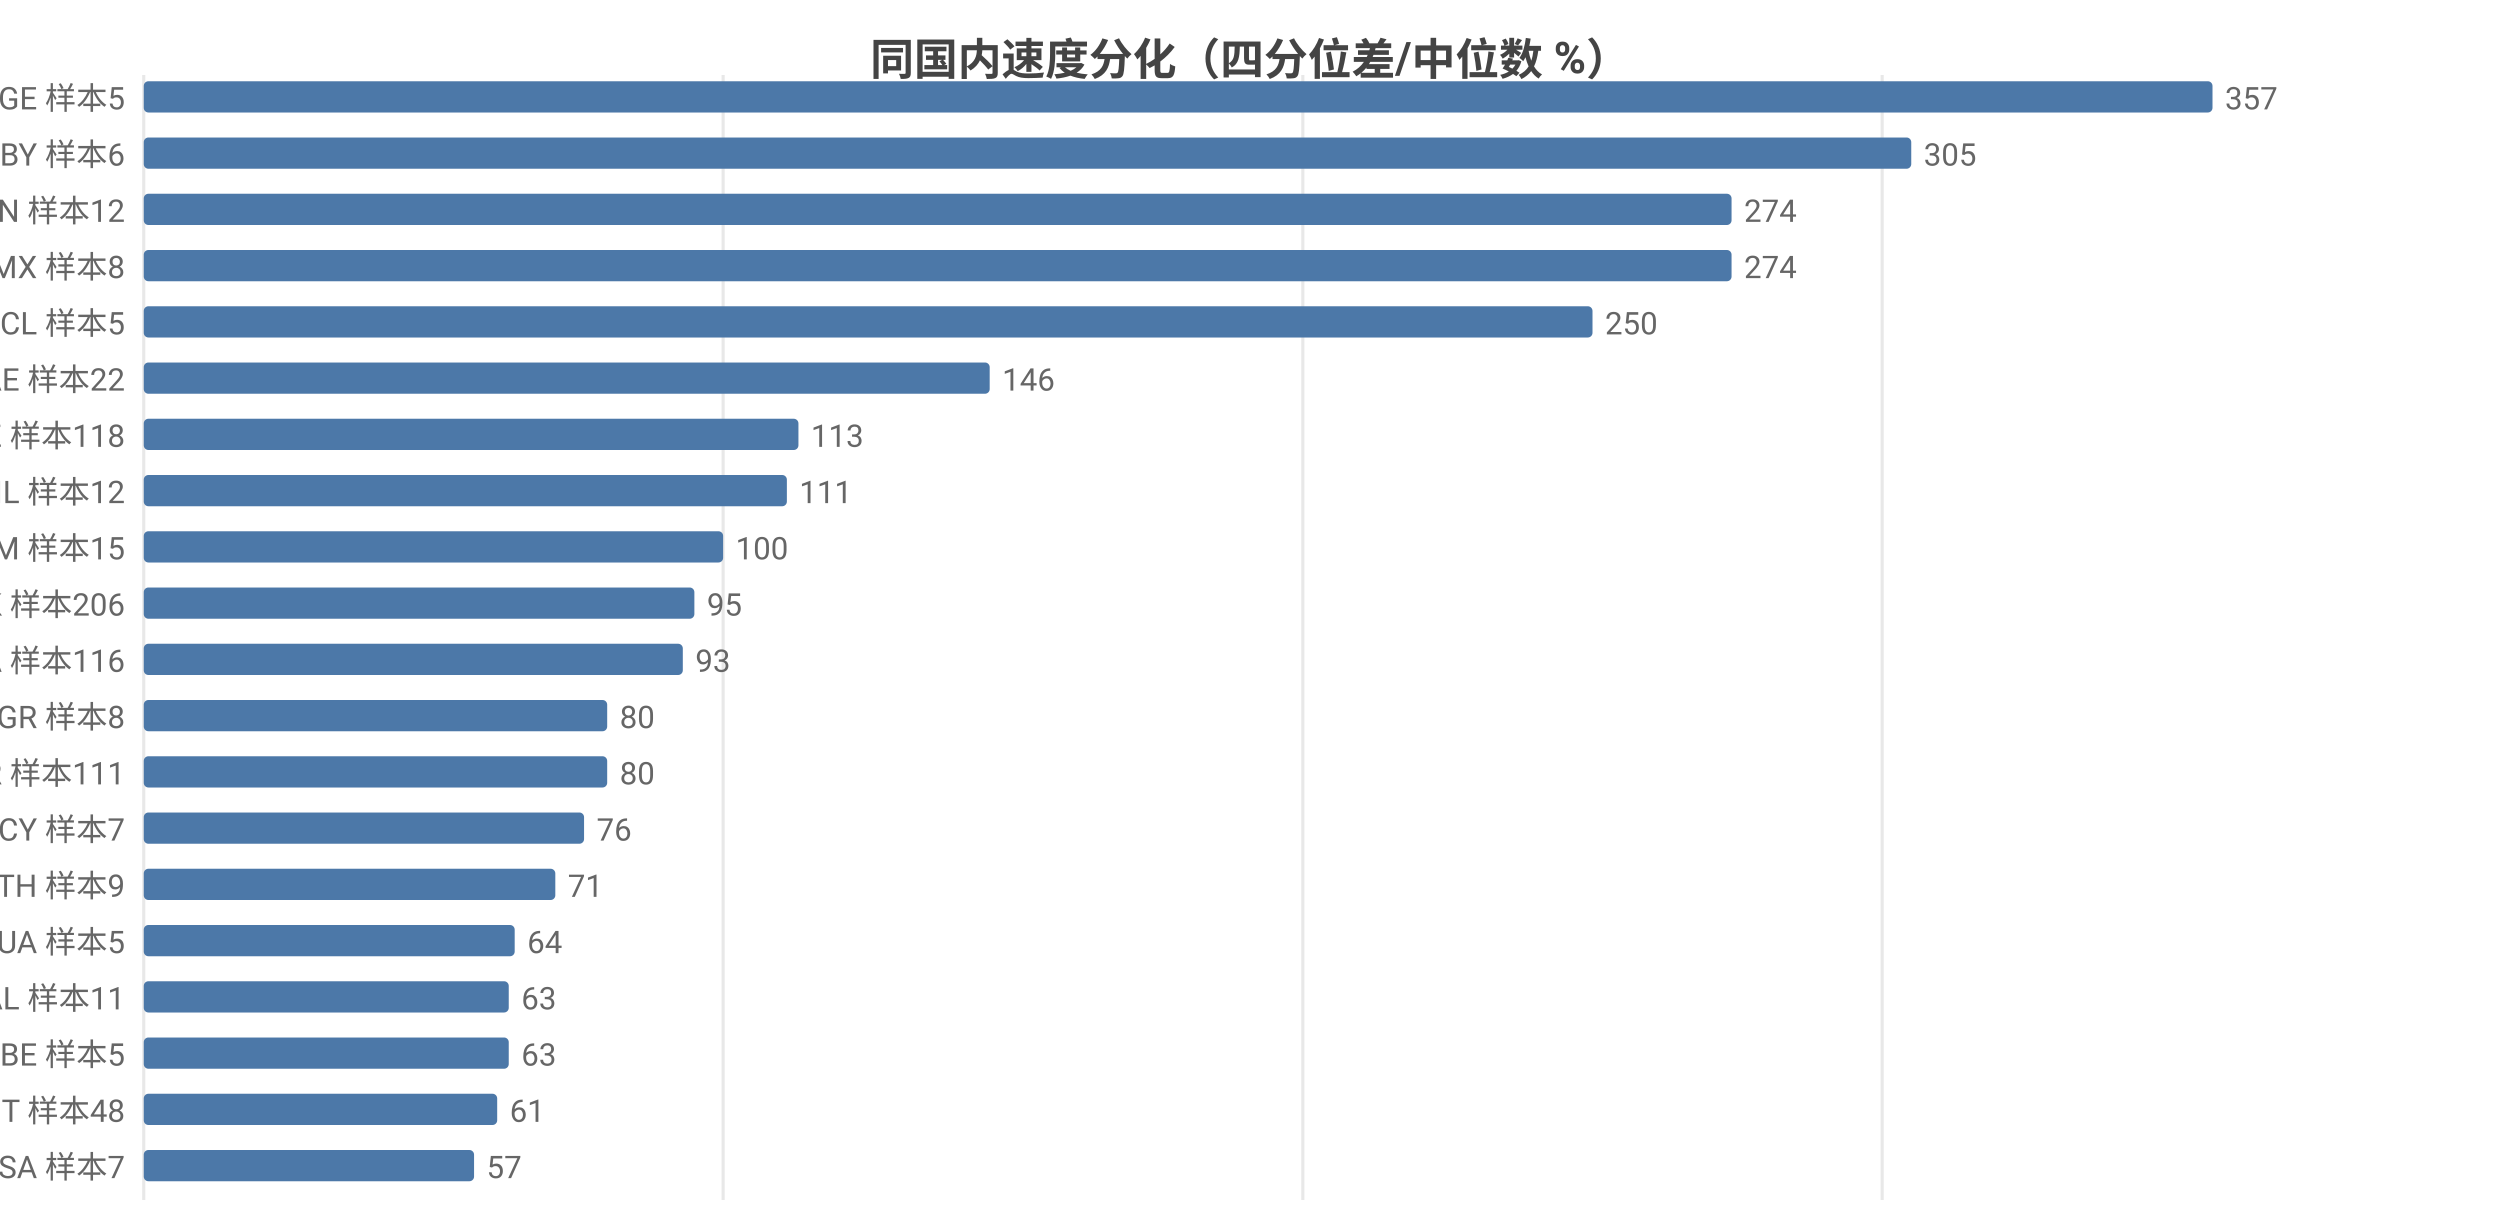
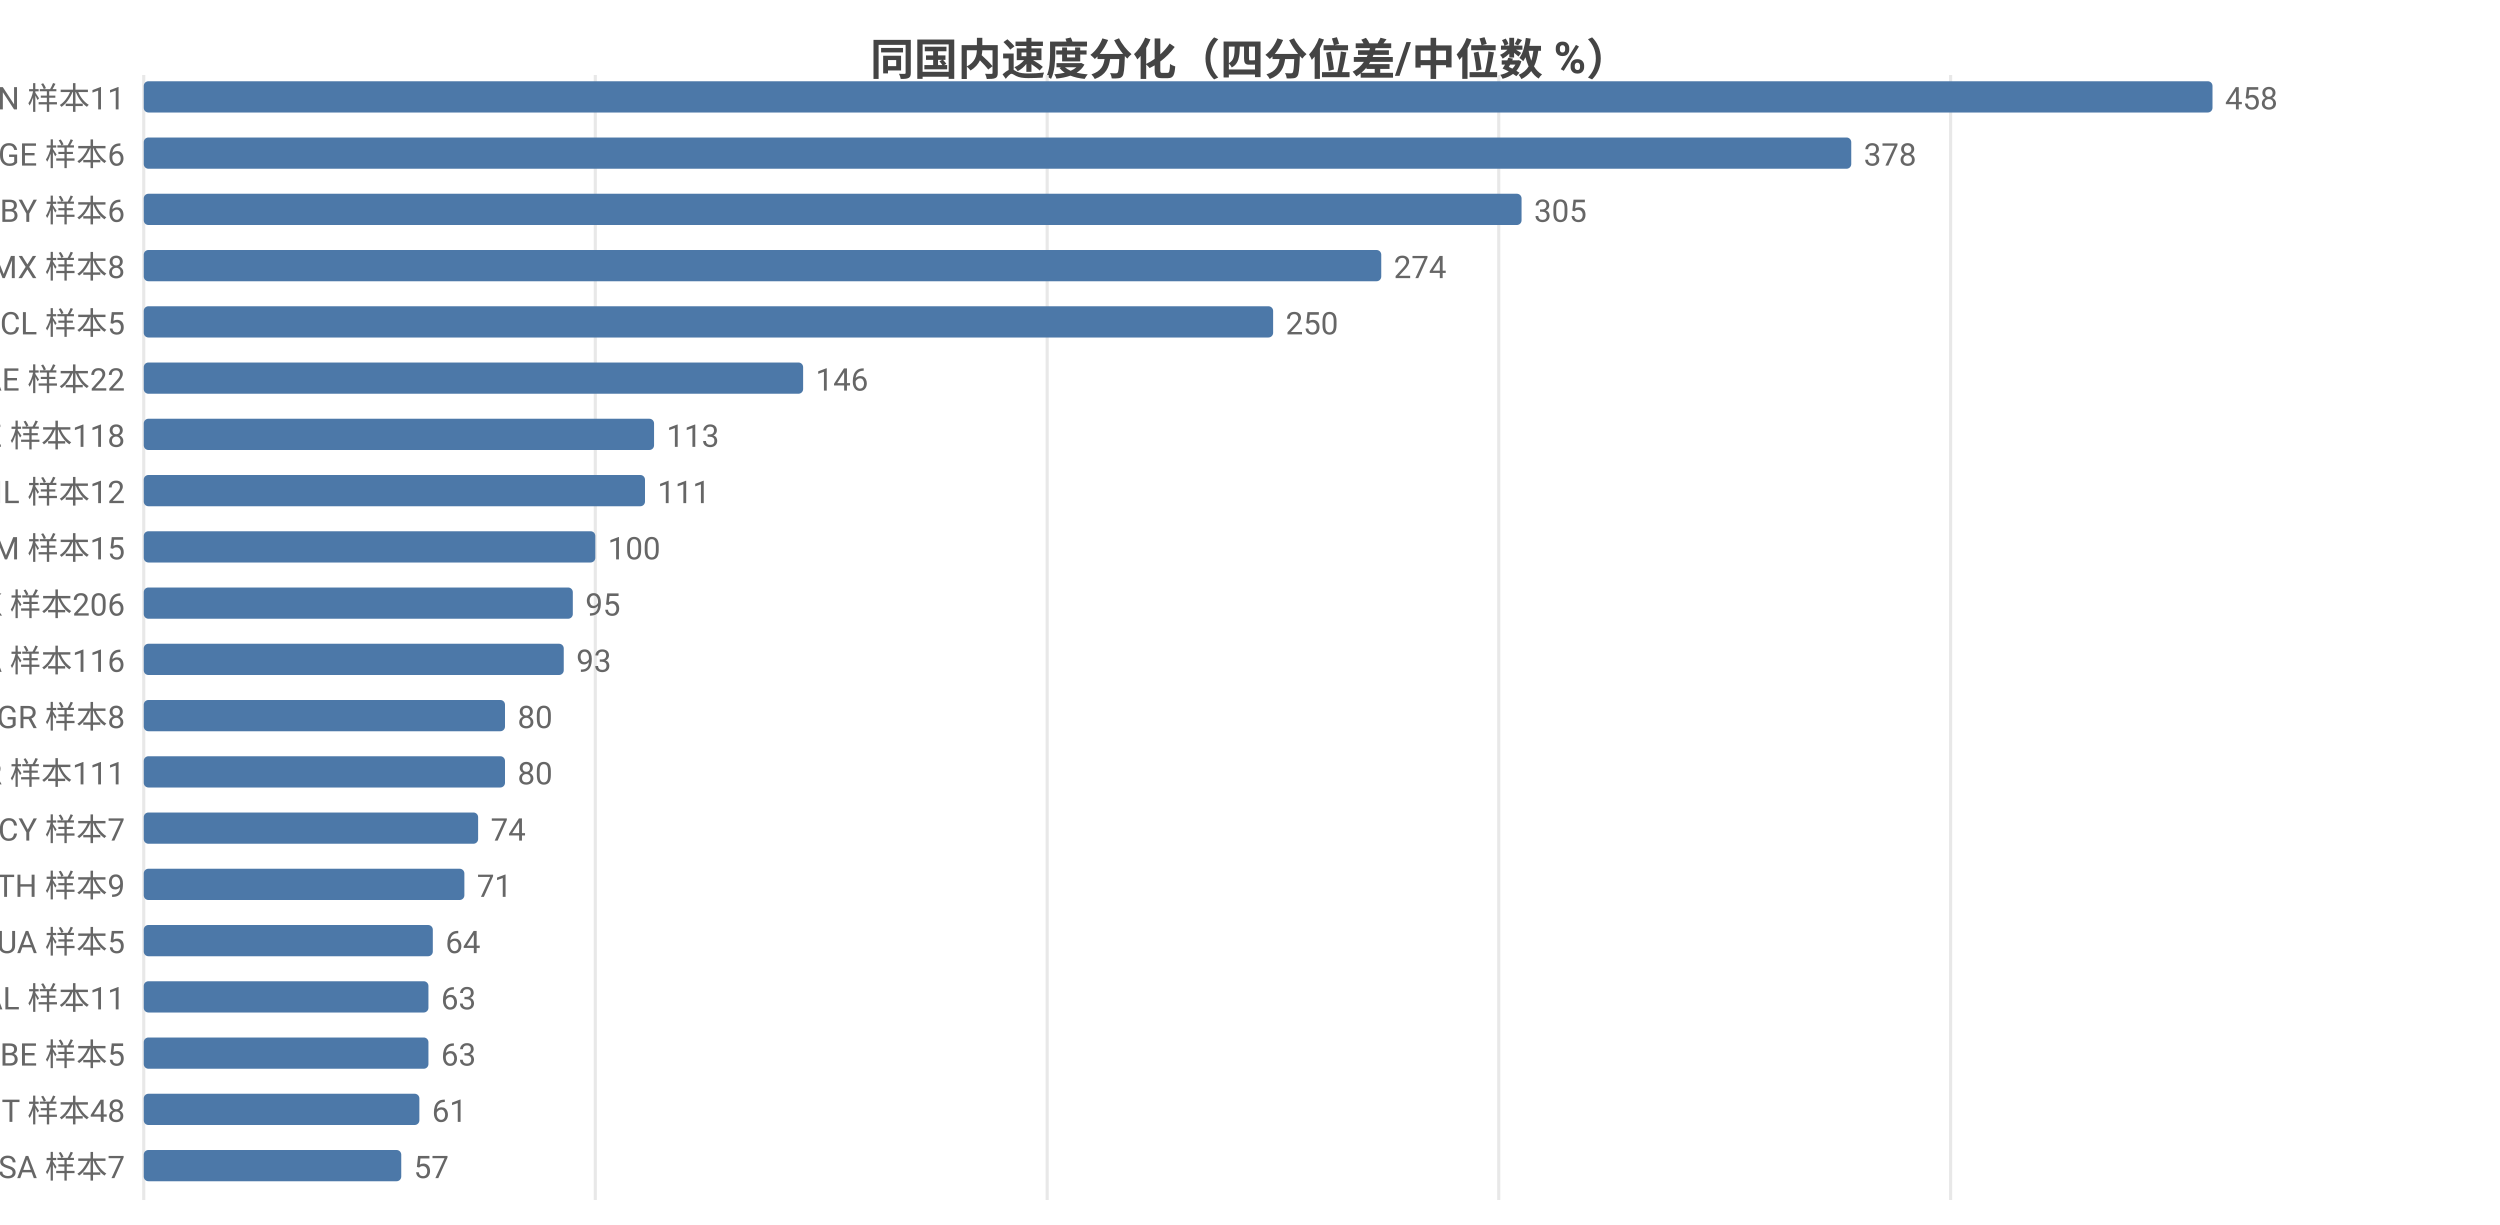
<svg xmlns="http://www.w3.org/2000/svg" width="800" height="392" viewBox="0 0 800 392">
  <rect width="800" height="392" fill="#ffffff" />
  <style>text{font-family:system-ui,-apple-system,'Segoe UI',Roboto,'PingFang SC','Microsoft YaHei','Noto Sans CJK SC',sans-serif}.g{stroke:#e8e8e8;stroke-width:1}.a{stroke:#999;stroke-width:1}.t{font-size:10px;fill:#666}.m{font-size:10px;text-anchor:middle;fill:#666}.e{font-size:10px;text-anchor:end;fill:#666}.l{font-size:11px;fill:#333}.tt{font-size:14px;font-weight:600;text-anchor:middle;fill:#444}.em{font-size:13px;text-anchor:middle;fill:#999}</style>
  <text class="tt" x="400.0" y="24">同国内速度分化（四分位差/中位数 %）</text>
  <line class="g" x1="46" y1="24" x2="46" y2="384" />
-   <line class="g" x1="231.4" y1="24" x2="231.4" y2="384" />
-   <line class="g" x1="416.9" y1="24" x2="416.9" y2="384" />
-   <line class="g" x1="602.3" y1="24" x2="602.3" y2="384" />
-   <text class="e" x="40" y="35">GE 样本5</text>
+   <line class="g" x1="190.5" y1="24" x2="190.5" y2="384" />
+   <line class="g" x1="335.1" y1="24" x2="335.1" y2="384" />
+   <line class="g" x1="479.6" y1="24" x2="479.6" y2="384" />
+   <line class="g" x1="624.2" y1="24" x2="624.2" y2="384" />
+   <text class="e" x="40" y="35">CN 样本11</text>
  <rect x="46" y="26" width="662" height="10" fill="#4c78a8" rx="1.5" />
-   <text class="t" x="712" y="35">357</text>
-   <text class="e" x="40" y="53">BY 样本6</text>
-   <rect x="46" y="44" width="565.6" height="10" fill="#4c78a8" rx="1.5" />
-   <text class="t" x="615.6" y="53">305</text>
-   <text class="e" x="40" y="71">CN 样本12</text>
-   <rect x="46" y="62" width="508.1" height="10" fill="#4c78a8" rx="1.5" />
-   <text class="t" x="558.1" y="71">274</text>
+   <text class="t" x="712" y="35">458</text>
+   <text class="e" x="40" y="53">GE 样本6</text>
+   <rect x="46" y="44" width="546.4" height="10" fill="#4c78a8" rx="1.5" />
+   <text class="t" x="596.4" y="53">378</text>
+   <text class="e" x="40" y="71">BY 样本6</text>
+   <rect x="46" y="62" width="440.9" height="10" fill="#4c78a8" rx="1.5" />
+   <text class="t" x="490.9" y="71">305</text>
  <text class="e" x="40" y="89">MX 样本8</text>
-   <rect x="46" y="80" width="508.1" height="10" fill="#4c78a8" rx="1.5" />
-   <text class="t" x="558.1" y="89">274</text>
+   <rect x="46" y="80" width="396.0" height="10" fill="#4c78a8" rx="1.5" />
+   <text class="t" x="446.0" y="89">274</text>
  <text class="e" x="40" y="107">CL 样本5</text>
-   <rect x="46" y="98" width="463.6" height="10" fill="#4c78a8" rx="1.5" />
-   <text class="t" x="513.6" y="107">250</text>
+   <rect x="46" y="98" width="361.4" height="10" fill="#4c78a8" rx="1.5" />
+   <text class="t" x="411.4" y="107">250</text>
  <text class="e" x="40" y="125">AE 样本22</text>
-   <rect x="46" y="116" width="270.7" height="10" fill="#4c78a8" rx="1.5" />
-   <text class="t" x="320.7" y="125">146</text>
+   <rect x="46" y="116" width="211.0" height="10" fill="#4c78a8" rx="1.5" />
+   <text class="t" x="261.0" y="125">146</text>
  <text class="e" x="40" y="143">KZ 样本118</text>
-   <rect x="46" y="134" width="209.5" height="10" fill="#4c78a8" rx="1.5" />
-   <text class="t" x="259.5" y="143">113</text>
+   <rect x="46" y="134" width="163.3" height="10" fill="#4c78a8" rx="1.5" />
+   <text class="t" x="213.3" y="143">113</text>
  <text class="e" x="40" y="161">IL 样本12</text>
-   <rect x="46" y="152" width="205.8" height="10" fill="#4c78a8" rx="1.5" />
-   <text class="t" x="255.8" y="161">111</text>
+   <rect x="46" y="152" width="160.4" height="10" fill="#4c78a8" rx="1.5" />
+   <text class="t" x="210.4" y="161">111</text>
  <text class="e" x="40" y="179">AM 样本15</text>
-   <rect x="46" y="170" width="185.4" height="10" fill="#4c78a8" rx="1.5" />
-   <text class="t" x="235.4" y="179">100</text>
+   <rect x="46" y="170" width="144.5" height="10" fill="#4c78a8" rx="1.5" />
+   <text class="t" x="194.5" y="179">100</text>
  <text class="e" x="40" y="197">HK 样本206</text>
-   <rect x="46" y="188" width="176.2" height="10" fill="#4c78a8" rx="1.5" />
-   <text class="t" x="226.2" y="197">95</text>
+   <rect x="46" y="188" width="137.3" height="10" fill="#4c78a8" rx="1.5" />
+   <text class="t" x="187.3" y="197">95</text>
  <text class="e" x="40" y="215">CA 样本116</text>
-   <rect x="46" y="206" width="172.5" height="10" fill="#4c78a8" rx="1.5" />
-   <text class="t" x="222.5" y="215">93</text>
+   <rect x="46" y="206" width="134.4" height="10" fill="#4c78a8" rx="1.5" />
+   <text class="t" x="184.4" y="215">93</text>
  <text class="e" x="40" y="233">GR 样本8</text>
-   <rect x="46" y="224" width="148.3" height="10" fill="#4c78a8" rx="1.5" />
-   <text class="t" x="198.3" y="233">80</text>
+   <rect x="46" y="224" width="115.6" height="10" fill="#4c78a8" rx="1.5" />
+   <text class="t" x="165.6" y="233">80</text>
  <text class="e" x="40" y="251">KR 样本111</text>
-   <rect x="46" y="242" width="148.3" height="10" fill="#4c78a8" rx="1.5" />
-   <text class="t" x="198.3" y="251">80</text>
+   <rect x="46" y="242" width="115.6" height="10" fill="#4c78a8" rx="1.5" />
+   <text class="t" x="165.6" y="251">80</text>
  <text class="e" x="40" y="269">CY 样本7</text>
-   <rect x="46" y="260" width="140.9" height="10" fill="#4c78a8" rx="1.5" />
-   <text class="t" x="190.9" y="269">76</text>
+   <rect x="46" y="260" width="107.0" height="10" fill="#4c78a8" rx="1.5" />
+   <text class="t" x="157.0" y="269">74</text>
  <text class="e" x="40" y="287">TH 样本9</text>
-   <rect x="46" y="278" width="131.7" height="10" fill="#4c78a8" rx="1.5" />
-   <text class="t" x="181.7" y="287">71</text>
+   <rect x="46" y="278" width="102.6" height="10" fill="#4c78a8" rx="1.5" />
+   <text class="t" x="152.6" y="287">71</text>
  <text class="e" x="40" y="305">UA 样本5</text>
-   <rect x="46" y="296" width="118.7" height="10" fill="#4c78a8" rx="1.5" />
-   <text class="t" x="168.7" y="305">64</text>
+   <rect x="46" y="296" width="92.5" height="10" fill="#4c78a8" rx="1.5" />
+   <text class="t" x="142.5" y="305">64</text>
  <text class="e" x="40" y="323">AL 样本11</text>
-   <rect x="46" y="314" width="116.8" height="10" fill="#4c78a8" rx="1.5" />
-   <text class="t" x="166.8" y="323">63</text>
+   <rect x="46" y="314" width="91.1" height="10" fill="#4c78a8" rx="1.5" />
+   <text class="t" x="141.1" y="323">63</text>
  <text class="e" x="40" y="341">BE 样本5</text>
-   <rect x="46" y="332" width="116.8" height="10" fill="#4c78a8" rx="1.5" />
-   <text class="t" x="166.8" y="341">63</text>
+   <rect x="46" y="332" width="91.1" height="10" fill="#4c78a8" rx="1.5" />
+   <text class="t" x="141.1" y="341">63</text>
  <text class="e" x="40" y="359">IT 样本48</text>
-   <rect x="46" y="350" width="113.1" height="10" fill="#4c78a8" rx="1.5" />
-   <text class="t" x="163.1" y="359">61</text>
+   <rect x="46" y="350" width="88.2" height="10" fill="#4c78a8" rx="1.5" />
+   <text class="t" x="138.2" y="359">61</text>
  <text class="e" x="40" y="377">SA 样本7</text>
-   <rect x="46" y="368" width="105.7" height="10" fill="#4c78a8" rx="1.5" />
-   <text class="t" x="155.7" y="377">57</text>
+   <rect x="46" y="368" width="82.4" height="10" fill="#4c78a8" rx="1.5" />
+   <text class="t" x="132.4" y="377">57</text>
</svg>
